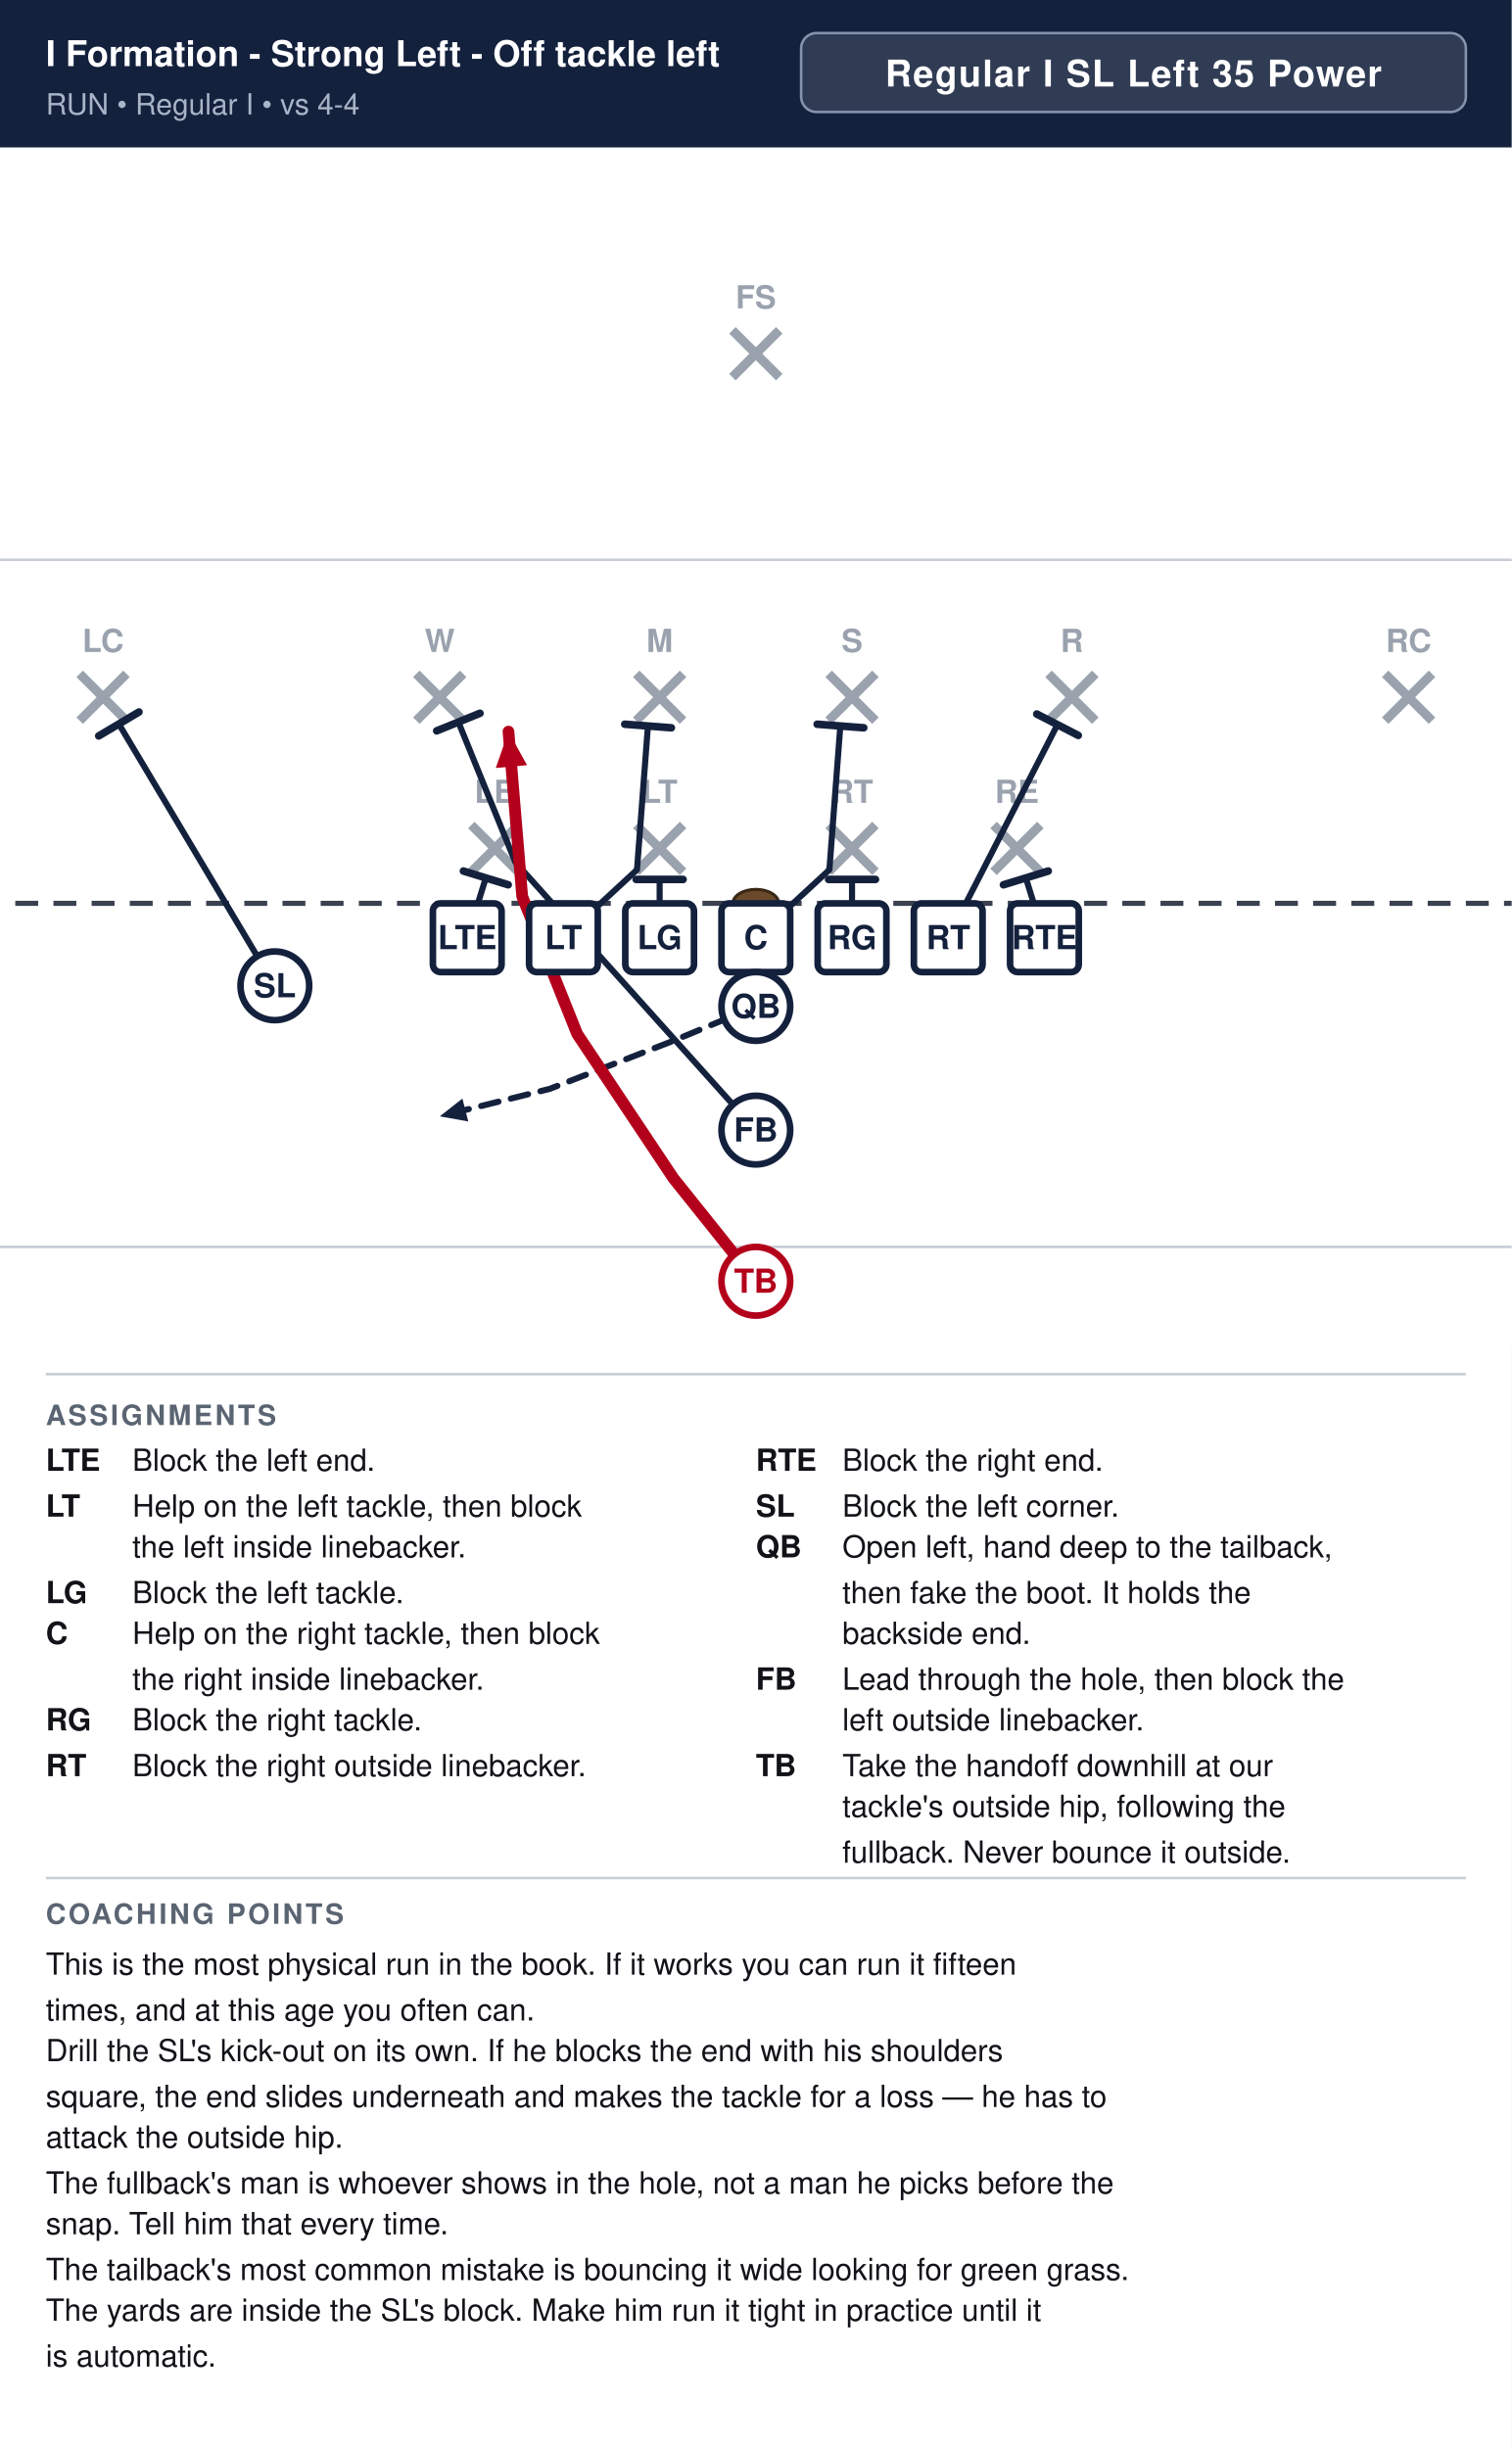
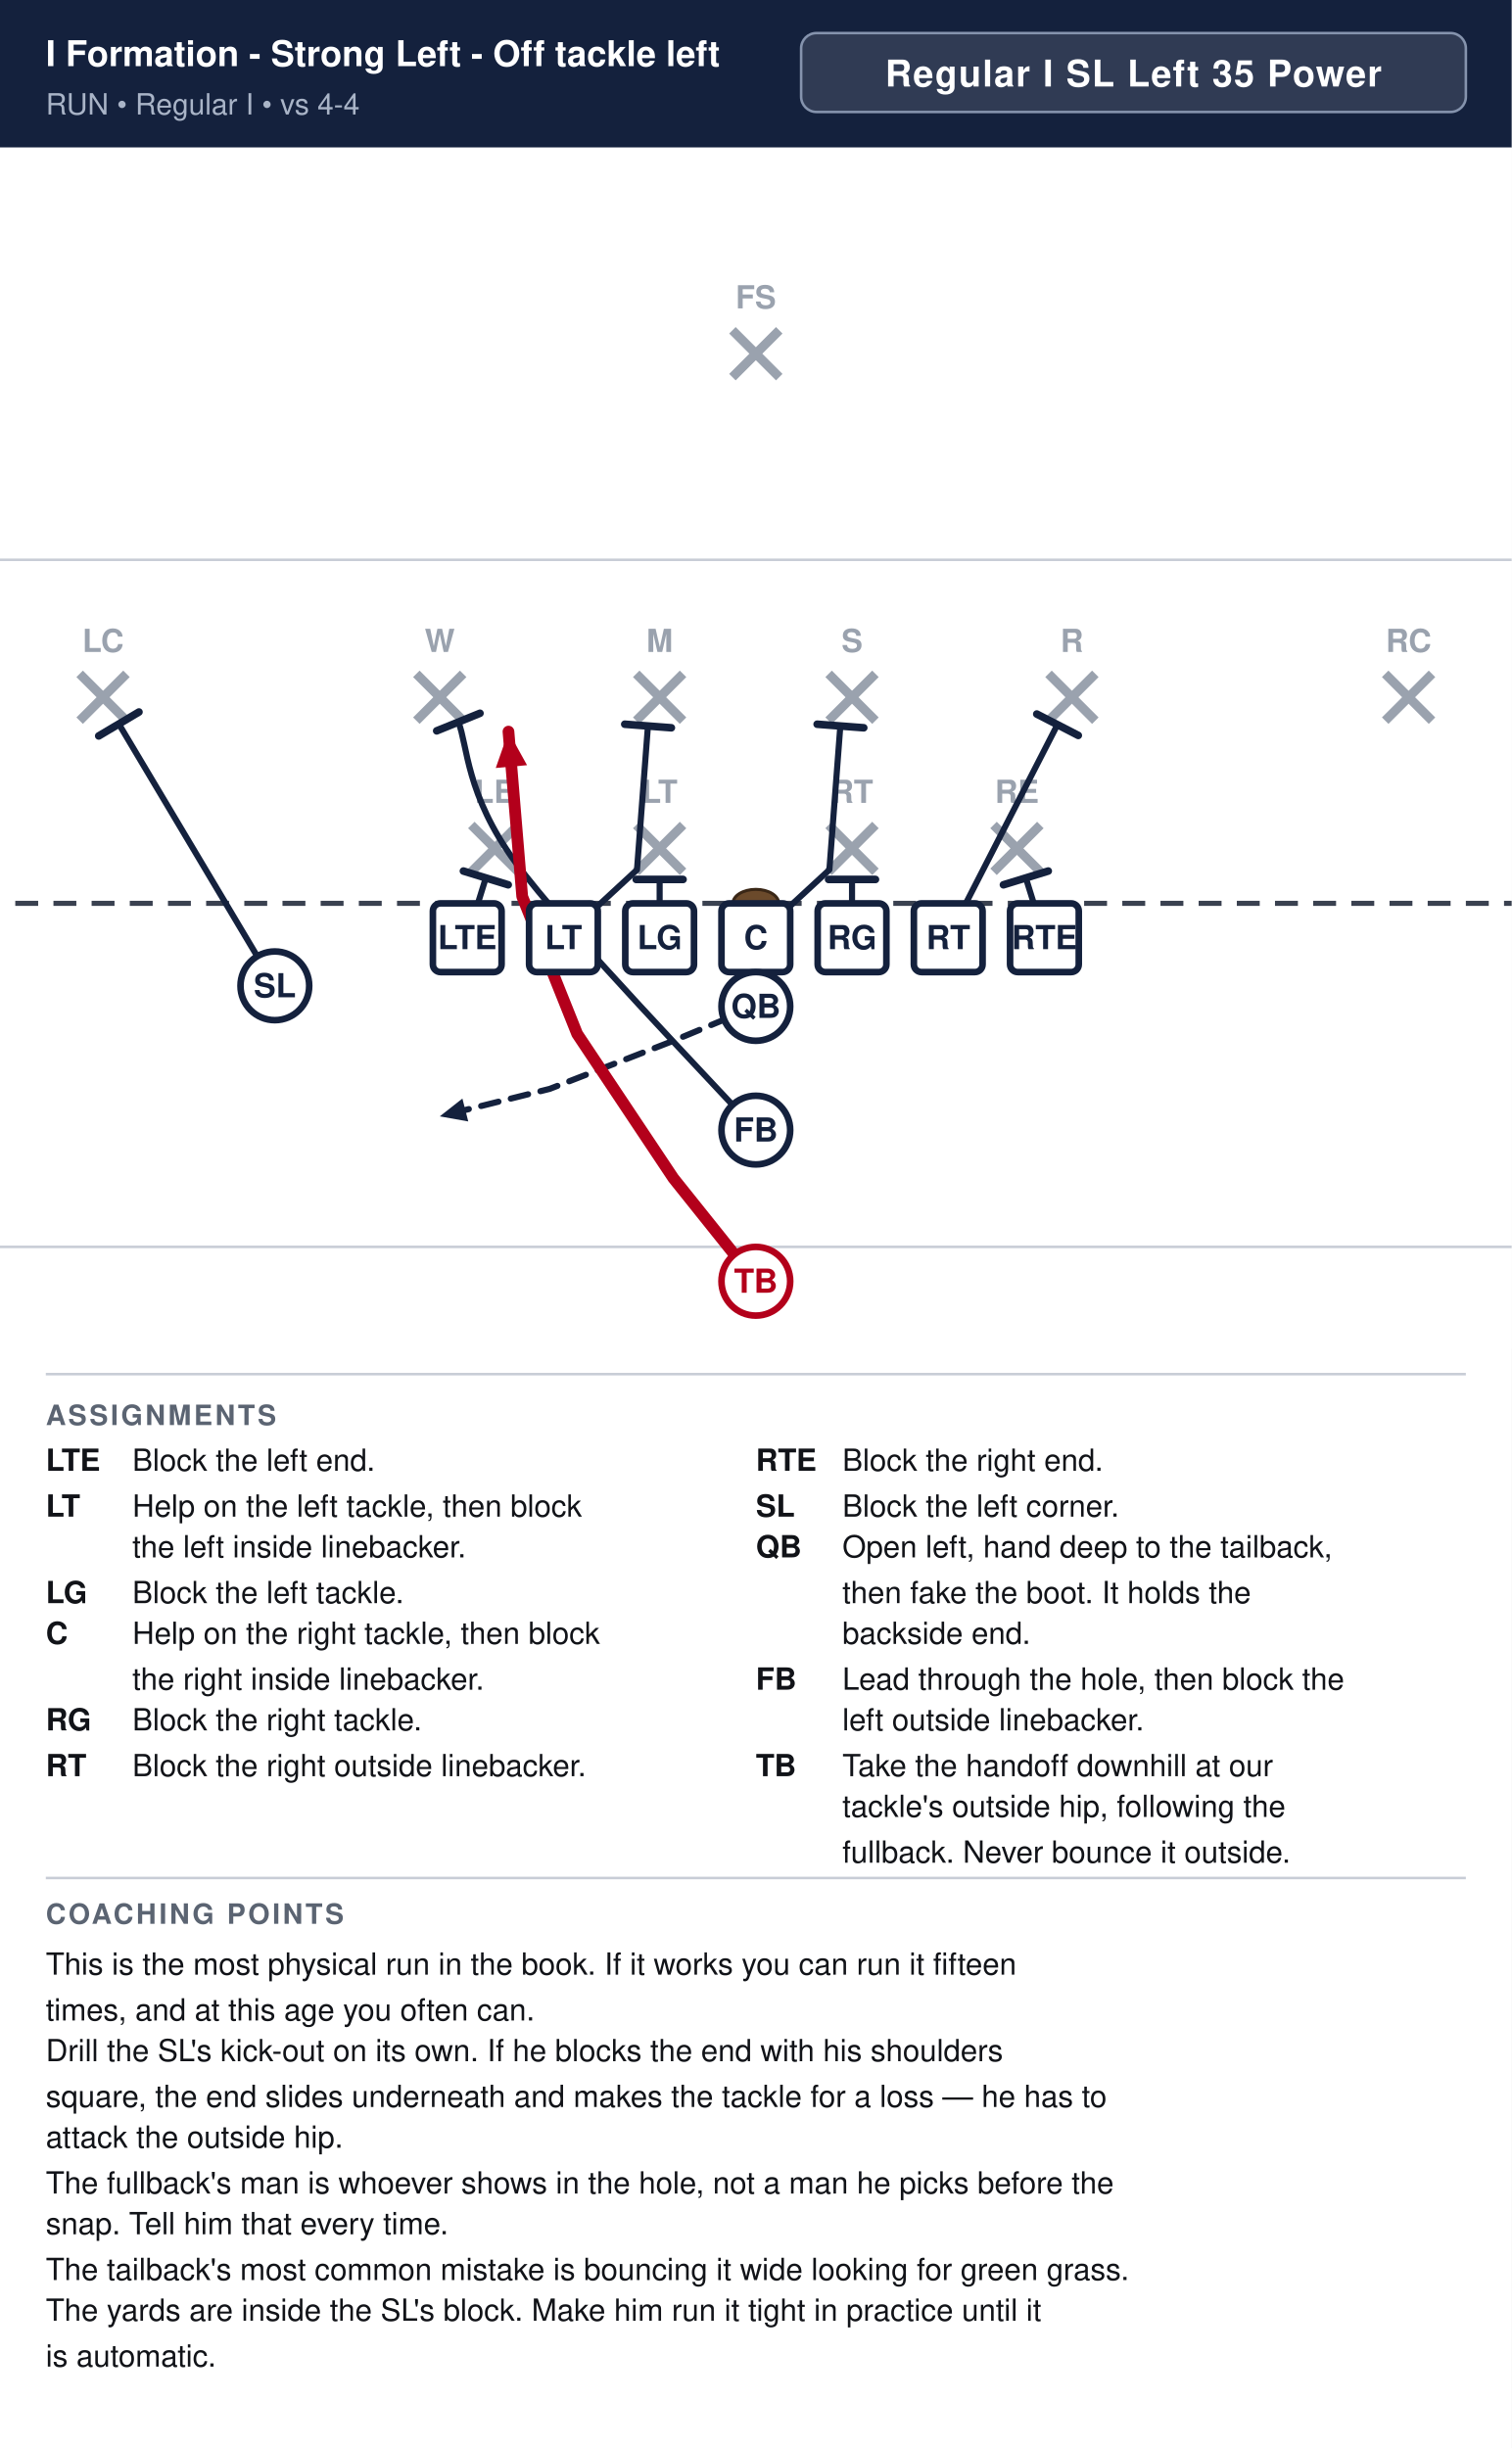
<svg xmlns="http://www.w3.org/2000/svg" width="594" height="962" viewBox="0 0 594 962" font-family="Segoe UI, Helvetica, Arial, sans-serif">
  <rect width="100%" height="100%" fill="#ffffff" />
  <rect x="0" y="0" width="594" height="58" fill="#14213d" />
  <text x="18" y="26" font-size="14.0" font-weight="700" fill="#ffffff">I Formation - Strong Left - Off tackle left</text>
  <text x="18" y="45" font-size="11.5" fill="#a9b4c7">RUN  •  Regular I  •  vs 4-4</text>
  <rect x="314.8" y="13" width="261.2" height="31" rx="6" fill="#ffffff" fill-opacity="0.12" stroke="#8593ad" stroke-width="1" />
  <text x="445.4" y="34" text-anchor="middle" font-size="14.5" font-weight="700" fill="#ffffff" letter-spacing="0.5">Regular I SL Left 35 Power</text>
  <clipPath id="fieldclip">
    <rect x="0" y="58" width="594" height="472" />
  </clipPath>
  <g clip-path="url(#fieldclip)">
    <g transform="translate(-54.0,31.0)">
      <rect x="0" y="0" width="702" height="513" fill="#ffffff" />
      <line x1="0" y1="459.0" x2="702" y2="459.0" stroke="#c8cdd6" stroke-width="1" />
      <line x1="0" y1="189.0" x2="702" y2="189.0" stroke="#c8cdd6" stroke-width="1" />
      <line x1="0" y1="324.0" x2="702" y2="324.0" stroke="#3a4150" stroke-width="2" stroke-dasharray="9 6" />
      <ellipse cx="351.0" cy="324.0" rx="9" ry="5.5" fill="#6b4a2b" stroke="#3a2716" stroke-width="1.2" />
      <line x1="239.2" y1="293.2" x2="257.6" y2="311.6" stroke="#9aa2ae" stroke-width="3.6" />
      <line x1="257.6" y1="293.2" x2="239.2" y2="311.6" stroke="#9aa2ae" stroke-width="3.6" />
      <text x="248.4" y="284.5" text-anchor="middle" font-size="12.5" fill="#9aa2ae" font-weight="600">LE</text>
      <line x1="304.0" y1="293.2" x2="322.4" y2="311.6" stroke="#9aa2ae" stroke-width="3.6" />
      <line x1="322.4" y1="293.2" x2="304.0" y2="311.6" stroke="#9aa2ae" stroke-width="3.6" />
      <text x="313.2" y="284.5" text-anchor="middle" font-size="12.5" fill="#9aa2ae" font-weight="600">LT</text>
      <line x1="379.6" y1="293.2" x2="398.0" y2="311.6" stroke="#9aa2ae" stroke-width="3.6" />
      <line x1="398.0" y1="293.2" x2="379.6" y2="311.6" stroke="#9aa2ae" stroke-width="3.6" />
      <text x="388.8" y="284.5" text-anchor="middle" font-size="12.5" fill="#9aa2ae" font-weight="600">RT</text>
      <line x1="444.4" y1="293.2" x2="462.8" y2="311.6" stroke="#9aa2ae" stroke-width="3.6" />
      <line x1="462.8" y1="293.2" x2="444.4" y2="311.6" stroke="#9aa2ae" stroke-width="3.6" />
      <text x="453.6" y="284.5" text-anchor="middle" font-size="12.5" fill="#9aa2ae" font-weight="600">RE</text>
      <line x1="217.6" y1="233.8" x2="236.0" y2="252.2" stroke="#9aa2ae" stroke-width="3.6" />
      <line x1="236.0" y1="233.8" x2="217.6" y2="252.2" stroke="#9aa2ae" stroke-width="3.6" />
      <text x="226.8" y="225.2" text-anchor="middle" font-size="12.5" fill="#9aa2ae" font-weight="600">W</text>
      <line x1="304.0" y1="233.8" x2="322.4" y2="252.2" stroke="#9aa2ae" stroke-width="3.6" />
      <line x1="322.4" y1="233.8" x2="304.0" y2="252.2" stroke="#9aa2ae" stroke-width="3.6" />
      <text x="313.2" y="225.2" text-anchor="middle" font-size="12.5" fill="#9aa2ae" font-weight="600">M</text>
      <line x1="379.6" y1="233.8" x2="398.0" y2="252.2" stroke="#9aa2ae" stroke-width="3.6" />
      <line x1="398.0" y1="233.8" x2="379.6" y2="252.2" stroke="#9aa2ae" stroke-width="3.6" />
      <text x="388.8" y="225.2" text-anchor="middle" font-size="12.5" fill="#9aa2ae" font-weight="600">S</text>
      <line x1="466.0" y1="233.8" x2="484.4" y2="252.2" stroke="#9aa2ae" stroke-width="3.6" />
      <line x1="484.4" y1="233.8" x2="466.0" y2="252.2" stroke="#9aa2ae" stroke-width="3.6" />
      <text x="475.2" y="225.2" text-anchor="middle" font-size="12.5" fill="#9aa2ae" font-weight="600">R</text>
      <line x1="85.3" y1="233.8" x2="103.7" y2="252.2" stroke="#9aa2ae" stroke-width="3.6" />
      <line x1="103.7" y1="233.8" x2="85.3" y2="252.2" stroke="#9aa2ae" stroke-width="3.6" />
      <text x="94.5" y="225.2" text-anchor="middle" font-size="12.5" fill="#9aa2ae" font-weight="600">LC</text>
      <line x1="598.3" y1="233.8" x2="616.7" y2="252.2" stroke="#9aa2ae" stroke-width="3.6" />
      <line x1="616.7" y1="233.8" x2="598.3" y2="252.2" stroke="#9aa2ae" stroke-width="3.6" />
      <text x="607.5" y="225.2" text-anchor="middle" font-size="12.5" fill="#9aa2ae" font-weight="600">RC</text>
      <line x1="341.8" y1="98.8" x2="360.2" y2="117.2" stroke="#9aa2ae" stroke-width="3.6" />
      <line x1="360.2" y1="98.8" x2="341.8" y2="117.2" stroke="#9aa2ae" stroke-width="3.6" />
      <text x="351.0" y="90.2" text-anchor="middle" font-size="12.5" fill="#9aa2ae" font-weight="600">FS</text>
      <path d="M464.4,337.5 L457.1,314.0" fill="none" stroke="#14213d" stroke-width="2.4" stroke-linecap="round" stroke-linejoin="round" />
      <line x1="448.3" y1="316.7" x2="465.9" y2="311.3" stroke="#14213d" stroke-width="3.0" stroke-linecap="round" />
      <path d="M426.6,337.5 L469.5,253.8" fill="none" stroke="#14213d" stroke-width="2.4" stroke-linecap="round" stroke-linejoin="round" />
      <line x1="461.4" y1="249.6" x2="477.7" y2="258.0" stroke="#14213d" stroke-width="3.0" stroke-linecap="round" />
      <path d="M388.8,337.5 L388.8,314.6" fill="none" stroke="#14213d" stroke-width="2.4" stroke-linecap="round" stroke-linejoin="round" />
      <line x1="379.6" y1="314.6" x2="398.0" y2="314.6" stroke="#14213d" stroke-width="3.0" stroke-linecap="round" />
      <path d="M351.0,337.5 L379.9,310.8 L384.2,254.3" fill="none" stroke="#14213d" stroke-width="2.4" stroke-linecap="round" stroke-linejoin="round" />
      <line x1="375.1" y1="253.6" x2="393.4" y2="255.0" stroke="#14213d" stroke-width="3.0" stroke-linecap="round" />
      <path d="M313.2,337.5 L313.2,314.6" fill="none" stroke="#14213d" stroke-width="2.4" stroke-linecap="round" stroke-linejoin="round" />
      <line x1="304.0" y1="314.6" x2="322.4" y2="314.6" stroke="#14213d" stroke-width="3.0" stroke-linecap="round" />
      <path d="M275.4,337.5 L304.3,310.8 L308.6,254.3" fill="none" stroke="#14213d" stroke-width="2.4" stroke-linecap="round" stroke-linejoin="round" />
      <line x1="299.5" y1="253.6" x2="317.8" y2="255.0" stroke="#14213d" stroke-width="3.0" stroke-linecap="round" />
      <path d="M237.6,337.5 L244.9,314.0" fill="none" stroke="#14213d" stroke-width="2.4" stroke-linecap="round" stroke-linejoin="round" />
      <line x1="236.1" y1="311.3" x2="253.7" y2="316.7" stroke="#14213d" stroke-width="3.0" stroke-linecap="round" />
      <path d="M162.0,356.4 L100.7,253.5" fill="none" stroke="#14213d" stroke-width="2.4" stroke-linecap="round" stroke-linejoin="round" />
      <line x1="92.8" y1="258.2" x2="108.6" y2="248.8" stroke="#14213d" stroke-width="3.0" stroke-linecap="round" />
      <path d="M351.0,364.5 L318.6,378.0 L270.0,396.9 L226.8,407.7" fill="none" stroke="#14213d" stroke-width="2.4" stroke-linecap="round" stroke-linejoin="round" stroke-dasharray="7 5" />
      <polygon points="226.8,407.7 235.7,400.7 238.0,409.7" fill="#14213d" />
-       <path d="M351.0,413.1 L256.5,307.8 L234.1,252.7" fill="none" stroke="#14213d" stroke-width="2.4" stroke-linecap="round" stroke-linejoin="round" />
+       <path d="M351.0,413.1 C335.2,395.6 276.0,334.5 256.5,307.8 C237.0,281.1 237.8,261.9 234.1,252.7" fill="none" stroke="#14213d" stroke-width="2.4" stroke-linecap="round" stroke-linejoin="round" />
      <line x1="225.6" y1="256.2" x2="242.6" y2="249.3" stroke="#14213d" stroke-width="3.0" stroke-linecap="round" />
      <path d="M351.0,472.5 L318.6,432.0 L280.8,375.3 L259.2,321.3 L253.8,256.5" fill="none" stroke="#b3001b" stroke-width="4.6" stroke-linecap="round" stroke-linejoin="round" />
      <polygon points="253.8,256.5 261.1,269.7 248.8,270.8" fill="#b3001b" />
      <rect x="224.1" y="324.0" width="27.0" height="27.0" rx="3" fill="#ffffff" stroke="#14213d" stroke-width="2.6" />
      <text x="237.6" y="342.0" text-anchor="middle" font-size="13" font-weight="700" fill="#14213d">LTE</text>
      <rect x="261.9" y="324.0" width="27.0" height="27.0" rx="3" fill="#ffffff" stroke="#14213d" stroke-width="2.6" />
      <text x="275.4" y="342.0" text-anchor="middle" font-size="13" font-weight="700" fill="#14213d">LT</text>
      <rect x="299.7" y="324.0" width="27.0" height="27.0" rx="3" fill="#ffffff" stroke="#14213d" stroke-width="2.6" />
      <text x="313.2" y="342.0" text-anchor="middle" font-size="13" font-weight="700" fill="#14213d">LG</text>
      <rect x="337.5" y="324.0" width="27.0" height="27.0" rx="3" fill="#ffffff" stroke="#14213d" stroke-width="2.6" />
      <text x="351.0" y="342.0" text-anchor="middle" font-size="13" font-weight="700" fill="#14213d">C</text>
      <rect x="375.3" y="324.0" width="27.0" height="27.0" rx="3" fill="#ffffff" stroke="#14213d" stroke-width="2.6" />
      <text x="388.8" y="342.0" text-anchor="middle" font-size="13" font-weight="700" fill="#14213d">RG</text>
      <rect x="413.1" y="324.0" width="27.0" height="27.0" rx="3" fill="#ffffff" stroke="#14213d" stroke-width="2.6" />
      <text x="426.6" y="342.0" text-anchor="middle" font-size="13" font-weight="700" fill="#14213d">RT</text>
      <rect x="450.9" y="324.0" width="27.0" height="27.0" rx="3" fill="#ffffff" stroke="#14213d" stroke-width="2.6" />
      <text x="464.4" y="342.0" text-anchor="middle" font-size="13" font-weight="700" fill="#14213d">RTE</text>
      <circle cx="162.0" cy="356.4" r="13.5" fill="#ffffff" stroke="#14213d" stroke-width="2.6" />
      <text x="162.0" y="360.9" text-anchor="middle" font-size="13" font-weight="700" fill="#14213d">SL</text>
      <circle cx="351.0" cy="364.5" r="13.5" fill="#ffffff" stroke="#14213d" stroke-width="2.6" />
      <text x="351.0" y="369.0" text-anchor="middle" font-size="13" font-weight="700" fill="#14213d">QB</text>
      <circle cx="351.0" cy="413.1" r="13.5" fill="#ffffff" stroke="#14213d" stroke-width="2.6" />
      <text x="351.0" y="417.6" text-anchor="middle" font-size="13" font-weight="700" fill="#14213d">FB</text>
      <circle cx="351.0" cy="472.5" r="13.5" fill="#ffffff" stroke="#b3001b" stroke-width="2.6" />
      <text x="351.0" y="477.0" text-anchor="middle" font-size="13" font-weight="700" fill="#b3001b">TB</text>
    </g>
  </g>
  <line x1="18" y1="540" x2="576" y2="540" stroke="#c8cdd6" stroke-width="1" />
  <text x="18" y="560" font-size="11" font-weight="700" fill="#5b6472" letter-spacing="1">ASSIGNMENTS</text>
  <text x="18" y="578" font-size="12" font-weight="700" fill="#111318">LTE</text>
  <text x="52" y="578" font-size="12" fill="#111318">Block the left end.</text>
  <text x="18" y="596" font-size="12" font-weight="700" fill="#111318">LT</text>
  <text x="52" y="596" font-size="12" fill="#111318">Help on the left tackle, then block</text>
  <text x="52" y="612" font-size="12" fill="#111318">the left inside linebacker.</text>
  <text x="18" y="630" font-size="12" font-weight="700" fill="#111318">LG</text>
  <text x="52" y="630" font-size="12" fill="#111318">Block the left tackle.</text>
  <text x="18" y="646" font-size="12" font-weight="700" fill="#111318">C</text>
  <text x="52" y="646" font-size="12" fill="#111318">Help on the right tackle, then block</text>
  <text x="52" y="664" font-size="12" fill="#111318">the right inside linebacker.</text>
  <text x="18" y="680" font-size="12" font-weight="700" fill="#111318">RG</text>
  <text x="52" y="680" font-size="12" fill="#111318">Block the right tackle.</text>
  <text x="18" y="698" font-size="12" font-weight="700" fill="#111318">RT</text>
  <text x="52" y="698" font-size="12" fill="#111318">Block the right outside linebacker.</text>
  <text x="297" y="578" font-size="12" font-weight="700" fill="#111318">RTE</text>
  <text x="331" y="578" font-size="12" fill="#111318">Block the right end.</text>
  <text x="297" y="596" font-size="12" font-weight="700" fill="#111318">SL</text>
  <text x="331" y="596" font-size="12" fill="#111318">Block the left corner.</text>
  <text x="297" y="612" font-size="12" font-weight="700" fill="#111318">QB</text>
  <text x="331" y="612" font-size="12" fill="#111318">Open left, hand deep to the tailback,</text>
  <text x="331" y="630" font-size="12" fill="#111318">then fake the boot. It holds the</text>
  <text x="331" y="646" font-size="12" fill="#111318">backside end.</text>
  <text x="297" y="664" font-size="12" font-weight="700" fill="#111318">FB</text>
  <text x="331" y="664" font-size="12" fill="#111318">Lead through the hole, then block the</text>
  <text x="331" y="680" font-size="12" fill="#111318">left outside linebacker.</text>
  <text x="297" y="698" font-size="12" font-weight="700" fill="#111318">TB</text>
  <text x="331" y="698" font-size="12" fill="#111318">Take the handoff downhill at our</text>
  <text x="331" y="714" font-size="12" fill="#111318">tackle's outside hip, following the</text>
  <text x="331" y="732" font-size="12" fill="#111318">fullback. Never bounce it outside.</text>
  <line x1="18" y1="738" x2="576" y2="738" stroke="#c8cdd6" stroke-width="1" />
  <text x="18" y="756" font-size="11" font-weight="700" fill="#5b6472" letter-spacing="1">COACHING POINTS</text>
  <text x="18" y="776" font-size="12" fill="#111318">This is the most physical run in the book. If it works you can run it fifteen</text>
  <text x="18" y="794" font-size="12" fill="#111318">times, and at this age you often can.</text>
  <text x="18" y="810" font-size="12" fill="#111318">Drill the SL's kick-out on its own. If he blocks the end with his shoulders</text>
  <text x="18" y="828" font-size="12" fill="#111318">square, the end slides underneath and makes the tackle for a loss — he has to</text>
  <text x="18" y="844" font-size="12" fill="#111318">attack the outside hip.</text>
  <text x="18" y="862" font-size="12" fill="#111318">The fullback's man is whoever shows in the hole, not a man he picks before the</text>
  <text x="18" y="878" font-size="12" fill="#111318">snap. Tell him that every time.</text>
  <text x="18" y="896" font-size="12" fill="#111318">The tailback's most common mistake is bouncing it wide looking for green grass.</text>
  <text x="18" y="912" font-size="12" fill="#111318">The yards are inside the SL's block. Make him run it tight in practice until it</text>
  <text x="18" y="930" font-size="12" fill="#111318">is automatic.</text>
</svg>
